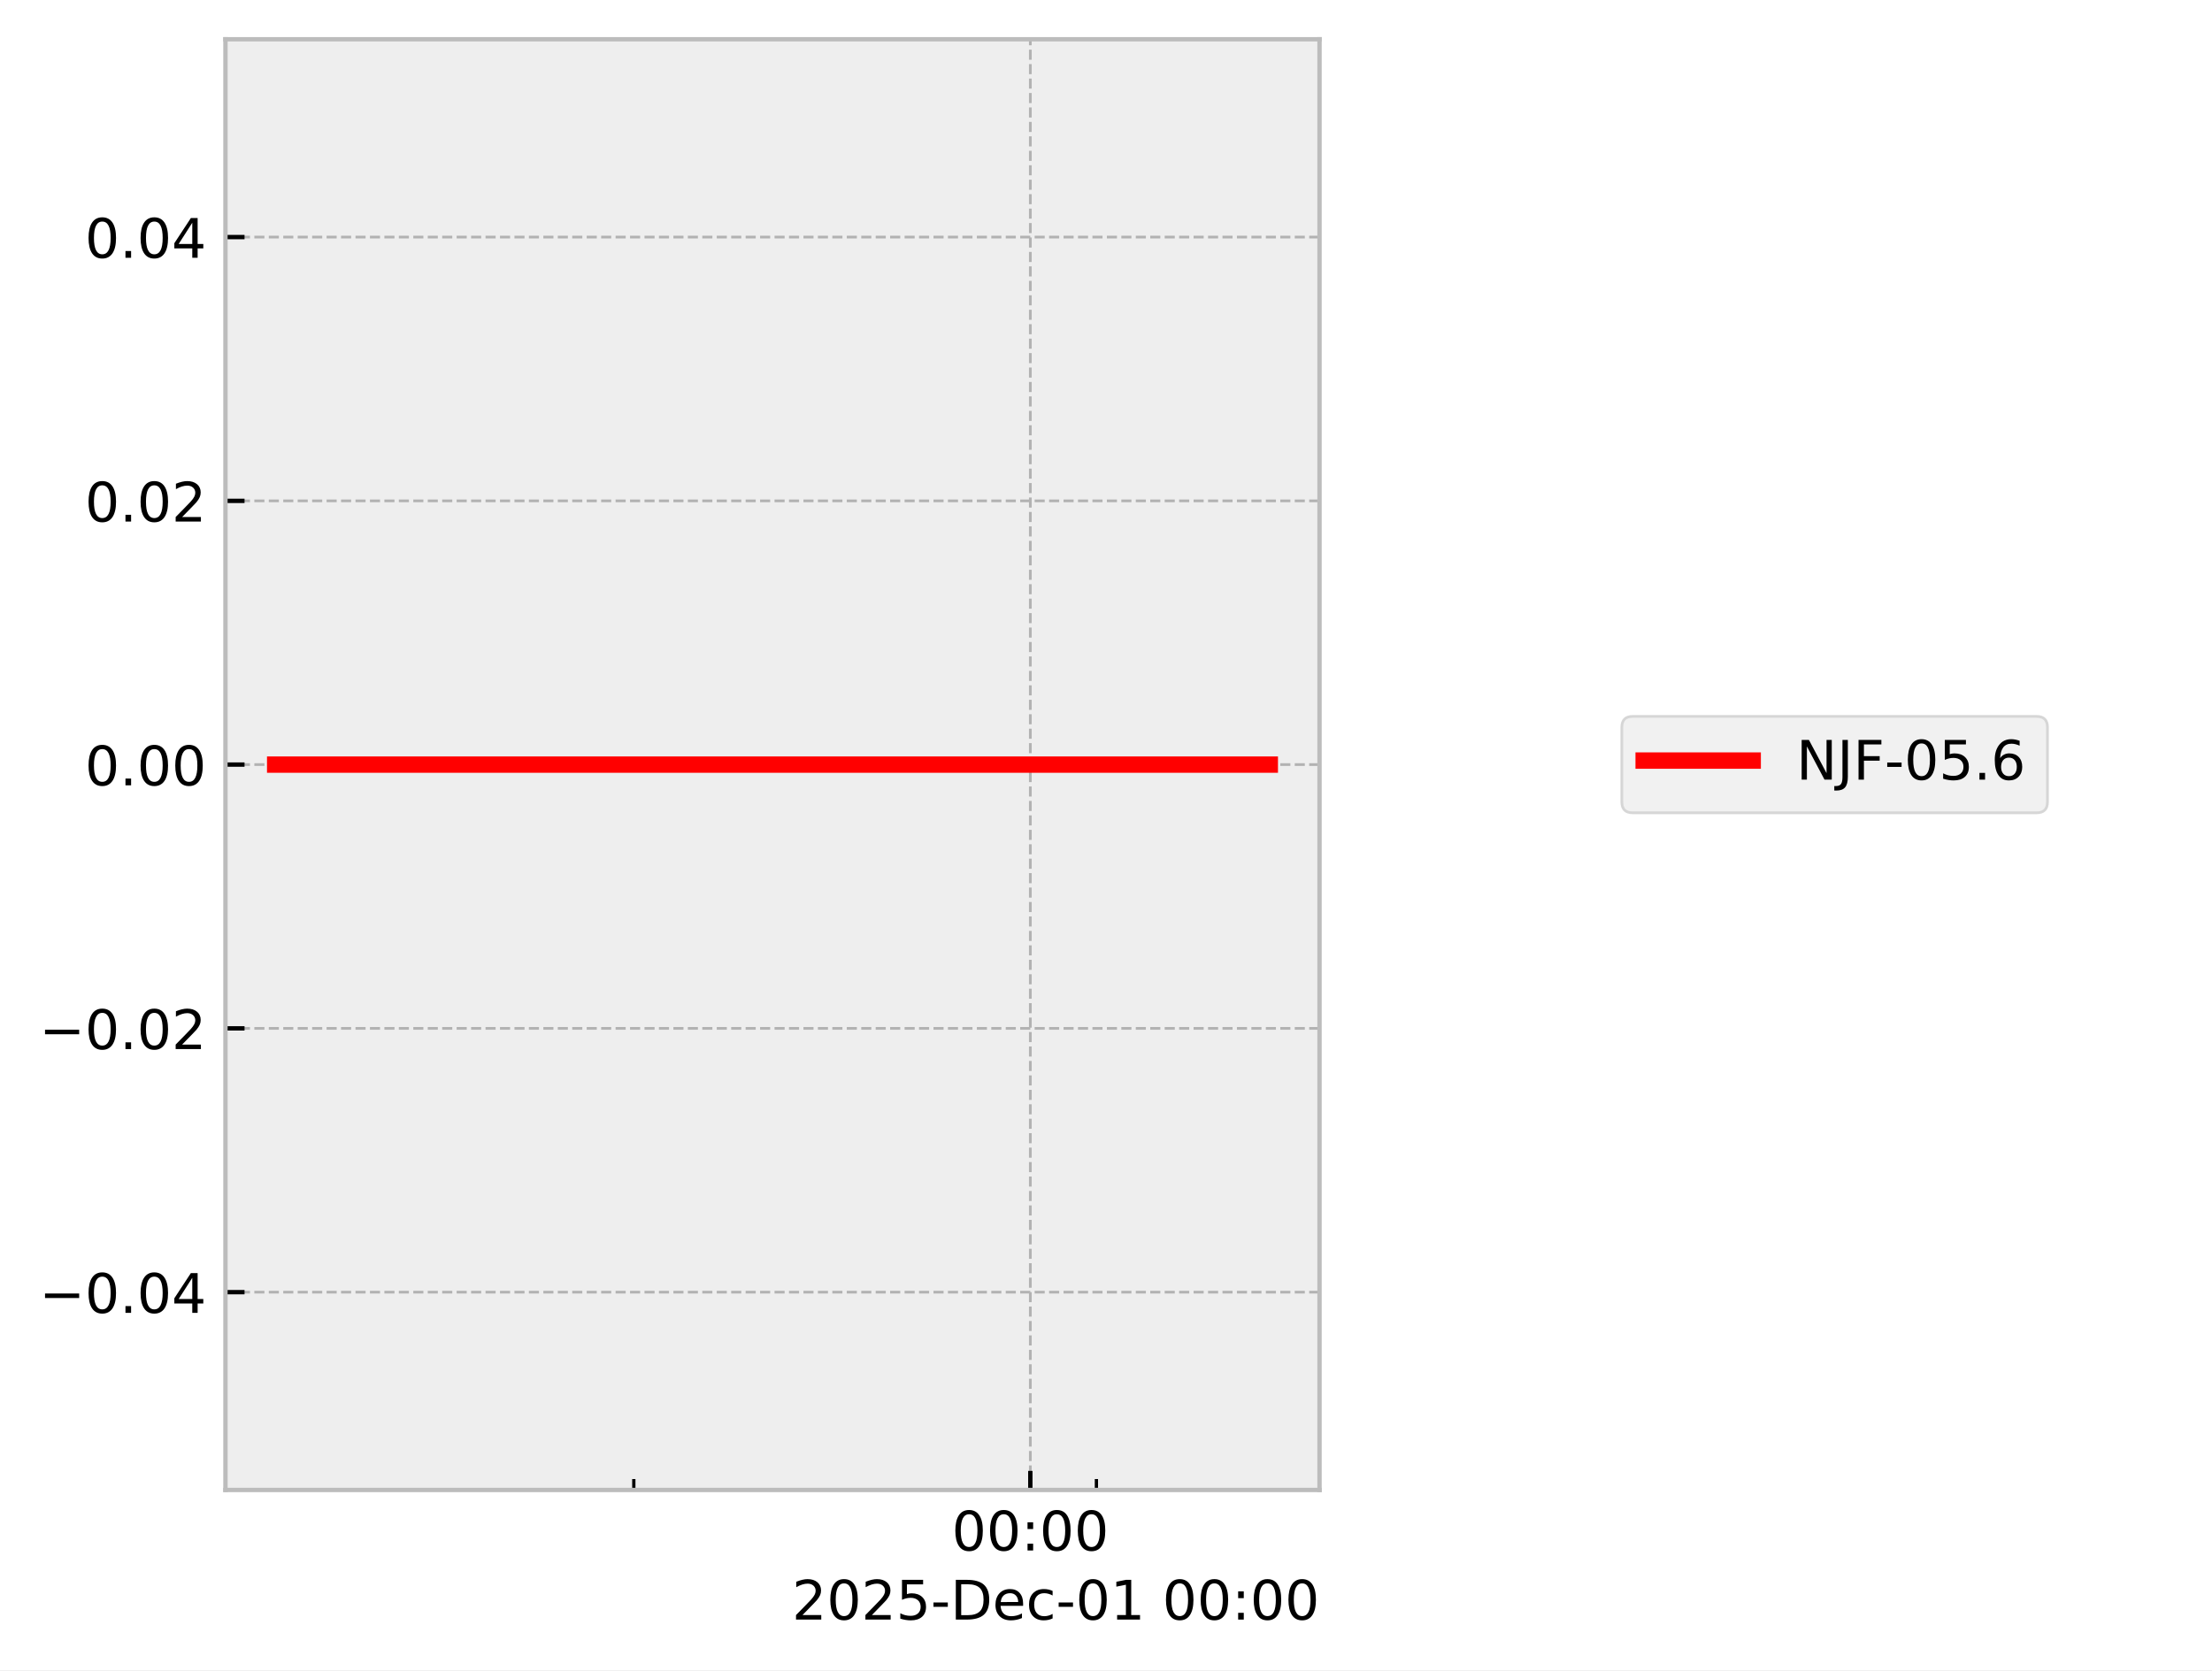
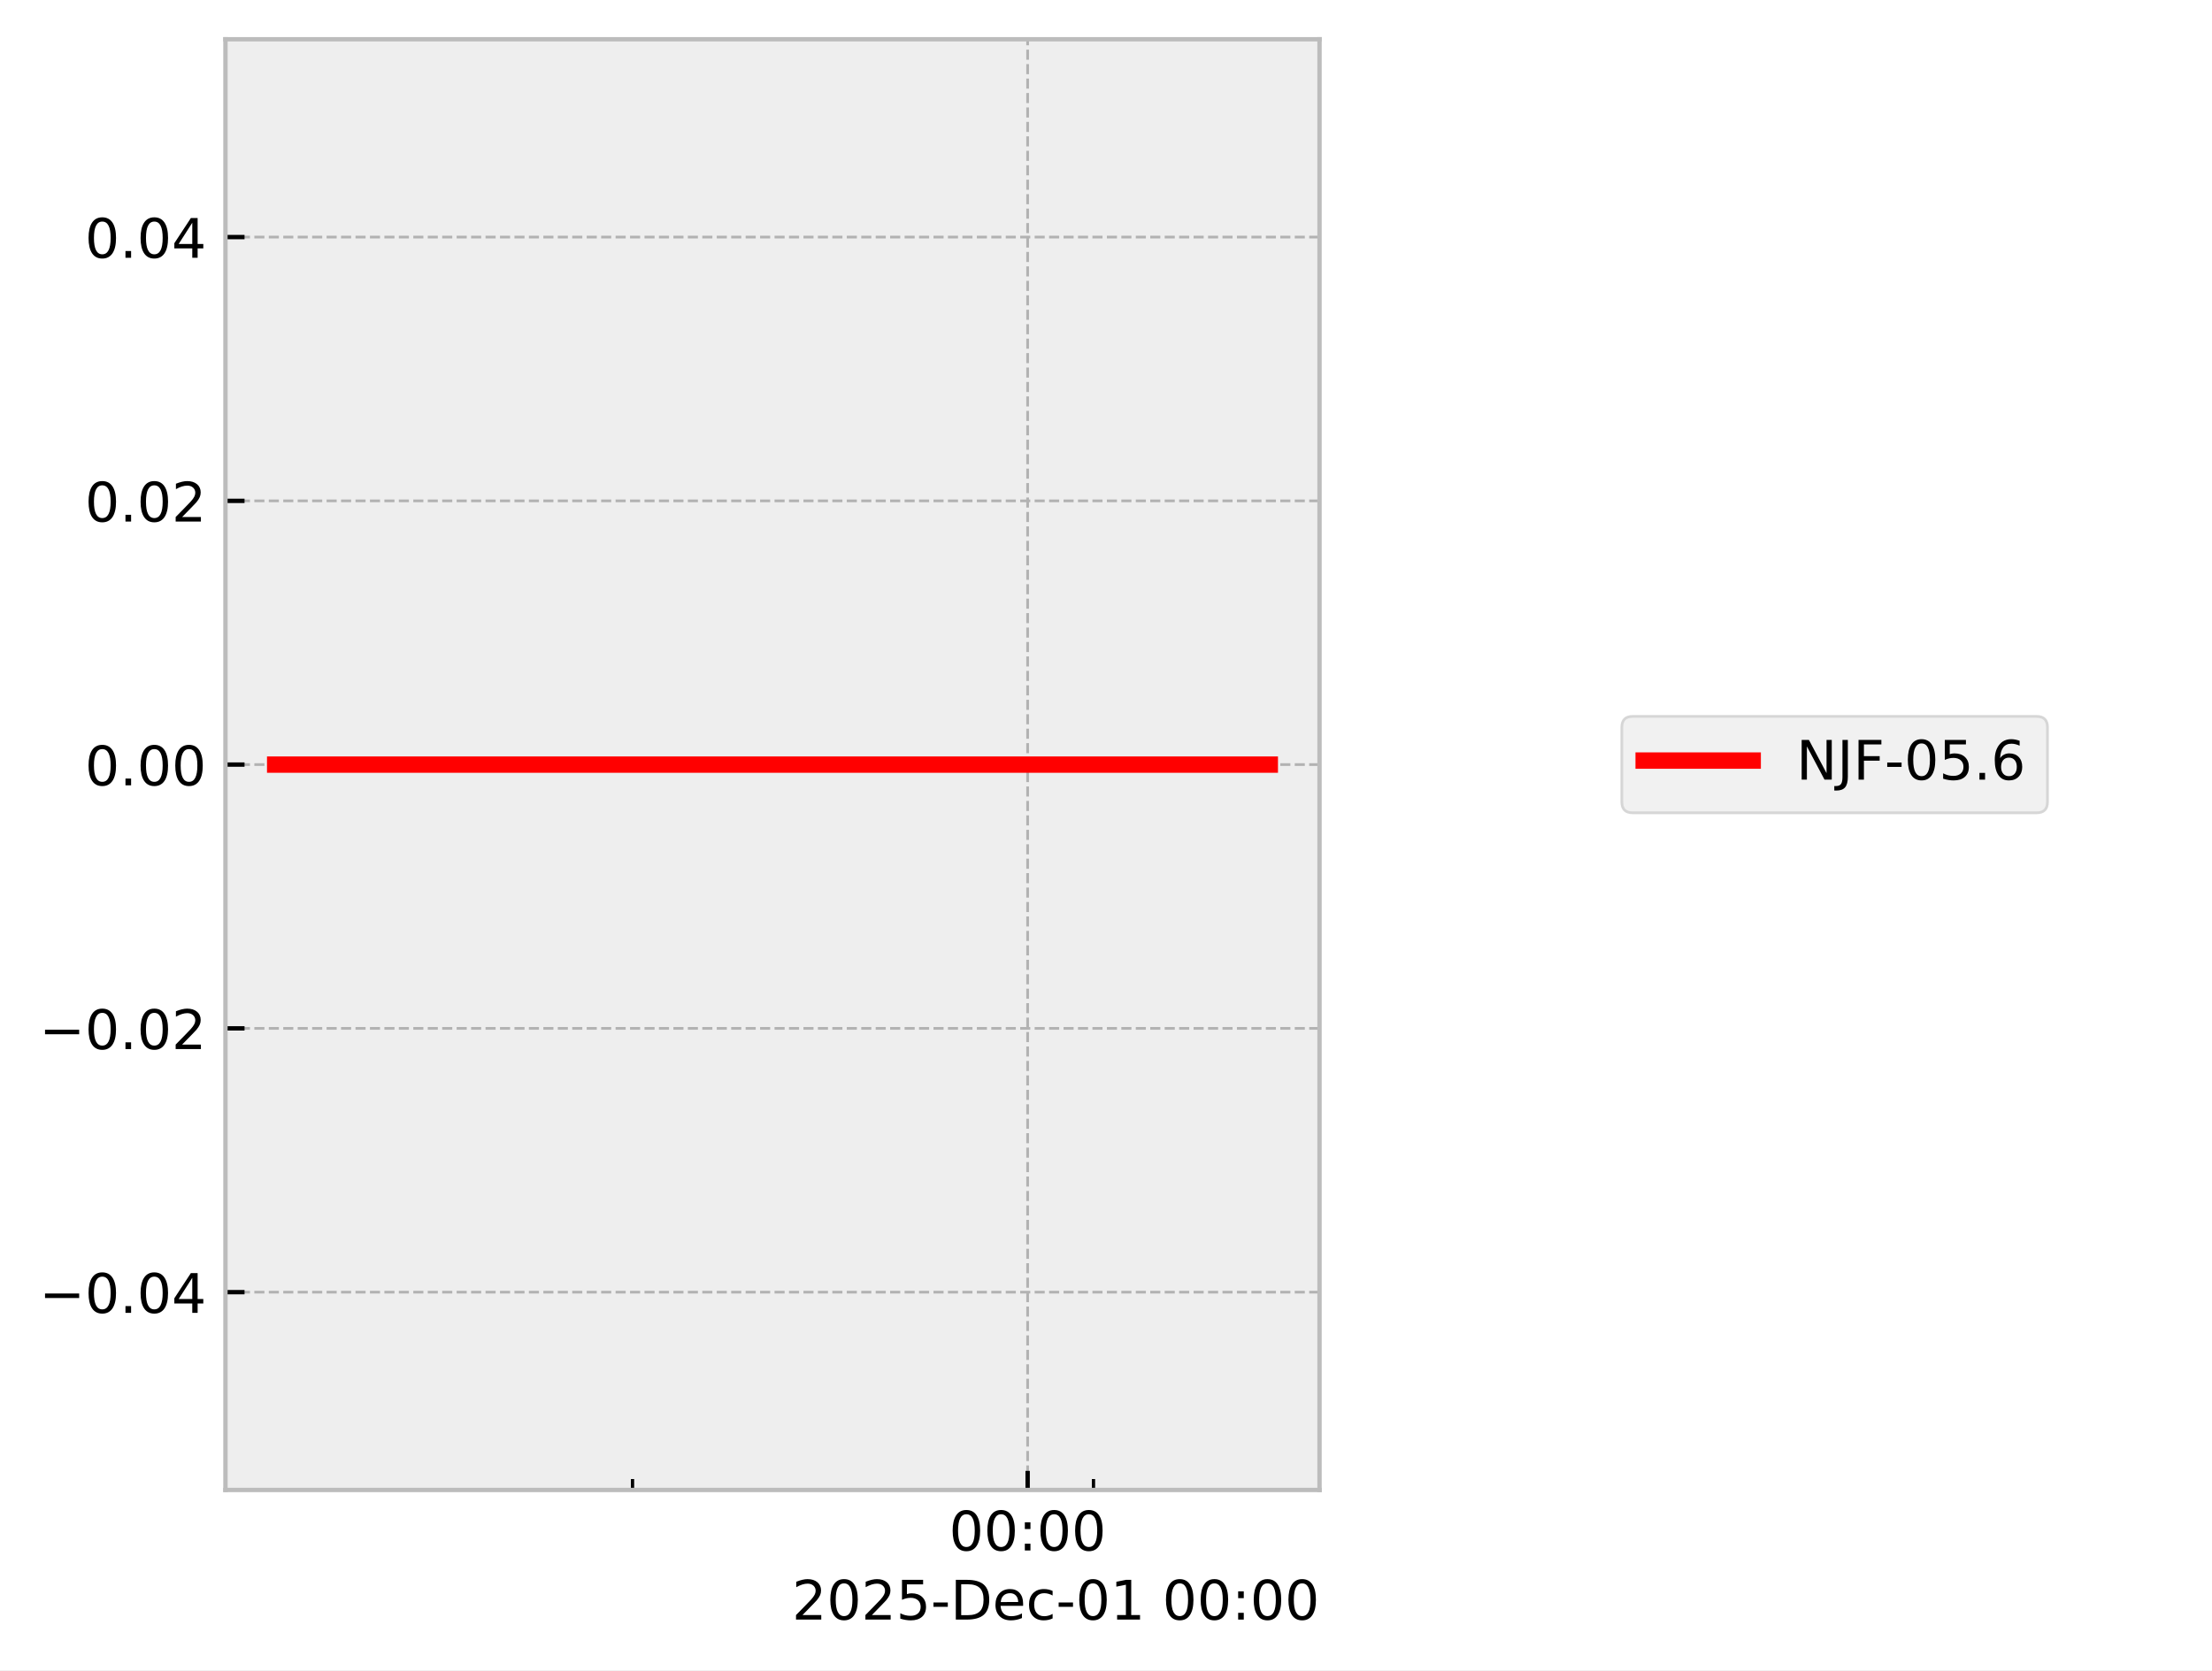
<svg xmlns="http://www.w3.org/2000/svg" xmlns:xlink="http://www.w3.org/1999/xlink" width="405.665pt" height="306.368pt" viewBox="0 0 405.665 306.368" version="1.1">
  <defs>
    <style type="text/css">*{stroke-linejoin: round; stroke-linecap: butt}</style>
  </defs>
  <g id="figure_1">
    <g id="patch_1">
      <path d="M 0 306.368  L 405.665 306.368  L 405.665 0  L 0 0  z " style="fill: #ffffff" />
    </g>
    <g id="axes_1">
      <g id="patch_2">
        <path d="M 41.345 273.312  L 241.991 273.312  L 241.991 7.2  L 41.345 7.2  z " style="fill: #eeeeee" />
      </g>
      <g id="matplotlib.axis_1">
        <g id="xtick_1">
          <g id="line2d_1">
-             <path d="M 188.955 273.312  L 188.955 7.2  " clip-path="url(#p8aecb09d2a)" style="fill: none; stroke-dasharray: 1.85,0.8; stroke-dashoffset: 0; stroke: #b2b2b2; stroke-width: 0.5" />
+             <path d="M 188.461 273.312  L 188.461 7.2  " clip-path="url(#p1d5c21564f)" style="fill: none; stroke-dasharray: 1.85,0.8; stroke-dashoffset: 0; stroke: #b2b2b2; stroke-width: 0.5" />
          </g>
          <g id="line2d_2">
            <defs>
-               <path id="me656b0704d" d="M 0 0  L 0 -3.5  " style="stroke: #000000; stroke-width: 0.8" />
-             </defs>
-             <g>
-               <use xlink:href="#me656b0704d" x="188.955" y="273.312" style="stroke: #000000; stroke-width: 0.8" />
+               <path id="m65365f4492" d="M 0 0  L 0 -3.5  " style="stroke: #000000; stroke-width: 0.8" />
+             </defs>
+             <g>
+               <use xlink:href="#m65365f4492" x="188.461" y="273.312" style="stroke: #000000; stroke-width: 0.8" />
            </g>
          </g>
          <g id="text_1">
-             <g transform="translate(174.5451 284.4104) scale(0.1 -0.1)">
+             <g transform="translate(174.0518 284.4104) scale(0.1 -0.1)">
              <defs>
                <path id="DejaVuSans-30" d="M 2034 4250  Q 1547 4250 1301 3770  Q 1056 3291 1056 2328  Q 1056 1369 1301 889  Q 1547 409 2034 409  Q 2525 409 2770 889  Q 3016 1369 3016 2328  Q 3016 3291 2770 3770  Q 2525 4250 2034 4250  z M 2034 4750  Q 2819 4750 3233 4129  Q 3647 3509 3647 2328  Q 3647 1150 3233 529  Q 2819 -91 2034 -91  Q 1250 -91 836 529  Q 422 1150 422 2328  Q 422 3509 836 4129  Q 1250 4750 2034 4750  z " transform="scale(0.015625)" />
                <path id="DejaVuSans-3a" d="M 750 794  L 1409 794  L 1409 0  L 750 0  L 750 794  z M 750 3309  L 1409 3309  L 1409 2516  L 750 2516  L 750 3309  z " transform="scale(0.015625)" />
              </defs>
              <use xlink:href="#DejaVuSans-30" />
              <use xlink:href="#DejaVuSans-30" transform="translate(63.62305 0)" />
              <use xlink:href="#DejaVuSans-3a" transform="translate(127.2461 0)" />
              <use xlink:href="#DejaVuSans-30" transform="translate(160.9375 0)" />
              <use xlink:href="#DejaVuSans-30" transform="translate(224.5605 0)" />
            </g>
          </g>
        </g>
        <g id="xtick_2">
          <g id="line2d_3">
            <defs>
-               <path id="m7fa0a29967" d="M 0 0  L 0 -2  " style="stroke: #000000; stroke-width: 0.6" />
-             </defs>
-             <g>
-               <use xlink:href="#m7fa0a29967" x="116.236" y="273.312" style="stroke: #000000; stroke-width: 0.6" />
+               <path id="m5cf7a4de48" d="M 0 0  L 0 -2  " style="stroke: #000000; stroke-width: 0.6" />
+             </defs>
+             <g>
+               <use xlink:href="#m5cf7a4de48" x="116.001" y="273.312" style="stroke: #000000; stroke-width: 0.6" />
            </g>
          </g>
        </g>
        <g id="xtick_3">
          <g id="line2d_4">
            <g>
-               <use xlink:href="#m7fa0a29967" x="201.074" y="273.312" style="stroke: #000000; stroke-width: 0.6" />
+               <use xlink:href="#m5cf7a4de48" x="200.538" y="273.312" style="stroke: #000000; stroke-width: 0.6" />
            </g>
          </g>
        </g>
        <g id="text_2">
          <g transform="translate(145.2522 297.0886) scale(0.1 -0.1)">
            <defs>
              <path id="DejaVuSans-32" d="M 1228 531  L 3431 531  L 3431 0  L 469 0  L 469 531  Q 828 903 1448 1529  Q 2069 2156 2228 2338  Q 2531 2678 2651 2914  Q 2772 3150 2772 3378  Q 2772 3750 2511 3984  Q 2250 4219 1831 4219  Q 1534 4219 1204 4116  Q 875 4013 500 3803  L 500 4441  Q 881 4594 1212 4672  Q 1544 4750 1819 4750  Q 2544 4750 2975 4387  Q 3406 4025 3406 3419  Q 3406 3131 3298 2873  Q 3191 2616 2906 2266  Q 2828 2175 2409 1742  Q 1991 1309 1228 531  z " transform="scale(0.015625)" />
              <path id="DejaVuSans-35" d="M 691 4666  L 3169 4666  L 3169 4134  L 1269 4134  L 1269 2991  Q 1406 3038 1543 3061  Q 1681 3084 1819 3084  Q 2600 3084 3056 2656  Q 3513 2228 3513 1497  Q 3513 744 3044 326  Q 2575 -91 1722 -91  Q 1428 -91 1123 -41  Q 819 9 494 109  L 494 744  Q 775 591 1075 516  Q 1375 441 1709 441  Q 2250 441 2565 725  Q 2881 1009 2881 1497  Q 2881 1984 2565 2268  Q 2250 2553 1709 2553  Q 1456 2553 1204 2497  Q 953 2441 691 2322  L 691 4666  z " transform="scale(0.015625)" />
              <path id="DejaVuSans-2d" d="M 313 2009  L 1997 2009  L 1997 1497  L 313 1497  L 313 2009  z " transform="scale(0.015625)" />
              <path id="DejaVuSans-44" d="M 1259 4147  L 1259 519  L 2022 519  Q 2988 519 3436 956  Q 3884 1394 3884 2338  Q 3884 3275 3436 3711  Q 2988 4147 2022 4147  L 1259 4147  z M 628 4666  L 1925 4666  Q 3281 4666 3915 4102  Q 4550 3538 4550 2338  Q 4550 1131 3912 565  Q 3275 0 1925 0  L 628 0  L 628 4666  z " transform="scale(0.015625)" />
              <path id="DejaVuSans-65" d="M 3597 1894  L 3597 1613  L 953 1613  Q 991 1019 1311 708  Q 1631 397 2203 397  Q 2534 397 2845 478  Q 3156 559 3463 722  L 3463 178  Q 3153 47 2828 -22  Q 2503 -91 2169 -91  Q 1331 -91 842 396  Q 353 884 353 1716  Q 353 2575 817 3079  Q 1281 3584 2069 3584  Q 2775 3584 3186 3129  Q 3597 2675 3597 1894  z M 3022 2063  Q 3016 2534 2758 2815  Q 2500 3097 2075 3097  Q 1594 3097 1305 2825  Q 1016 2553 972 2059  L 3022 2063  z " transform="scale(0.015625)" />
              <path id="DejaVuSans-63" d="M 3122 3366  L 3122 2828  Q 2878 2963 2633 3030  Q 2388 3097 2138 3097  Q 1578 3097 1268 2742  Q 959 2388 959 1747  Q 959 1106 1268 751  Q 1578 397 2138 397  Q 2388 397 2633 464  Q 2878 531 3122 666  L 3122 134  Q 2881 22 2623 -34  Q 2366 -91 2075 -91  Q 1284 -91 818 406  Q 353 903 353 1747  Q 353 2603 823 3093  Q 1294 3584 2113 3584  Q 2378 3584 2631 3529  Q 2884 3475 3122 3366  z " transform="scale(0.015625)" />
              <path id="DejaVuSans-31" d="M 794 531  L 1825 531  L 1825 4091  L 703 3866  L 703 4441  L 1819 4666  L 2450 4666  L 2450 531  L 3481 531  L 3481 0  L 794 0  L 794 531  z " transform="scale(0.015625)" />
              <path id="DejaVuSans-20" transform="scale(0.015625)" />
            </defs>
            <use xlink:href="#DejaVuSans-32" />
            <use xlink:href="#DejaVuSans-30" transform="translate(63.62305 0)" />
            <use xlink:href="#DejaVuSans-32" transform="translate(127.2461 0)" />
            <use xlink:href="#DejaVuSans-35" transform="translate(190.8691 0)" />
            <use xlink:href="#DejaVuSans-2d" transform="translate(254.4922 0)" />
            <use xlink:href="#DejaVuSans-44" transform="translate(290.5762 0)" />
            <use xlink:href="#DejaVuSans-65" transform="translate(367.5781 0)" />
            <use xlink:href="#DejaVuSans-63" transform="translate(429.1016 0)" />
            <use xlink:href="#DejaVuSans-2d" transform="translate(484.082 0)" />
            <use xlink:href="#DejaVuSans-30" transform="translate(520.166 0)" />
            <use xlink:href="#DejaVuSans-31" transform="translate(583.7891 0)" />
            <use xlink:href="#DejaVuSans-20" transform="translate(647.4121 0)" />
            <use xlink:href="#DejaVuSans-30" transform="translate(679.1992 0)" />
            <use xlink:href="#DejaVuSans-30" transform="translate(742.8223 0)" />
            <use xlink:href="#DejaVuSans-3a" transform="translate(806.4453 0)" />
            <use xlink:href="#DejaVuSans-30" transform="translate(840.1367 0)" />
            <use xlink:href="#DejaVuSans-30" transform="translate(903.7598 0)" />
          </g>
        </g>
      </g>
      <g id="matplotlib.axis_2">
        <g id="ytick_1">
          <g id="line2d_5">
-             <path d="M 41.345 237.024  L 241.991 237.024  " clip-path="url(#p8aecb09d2a)" style="fill: none; stroke-dasharray: 1.85,0.8; stroke-dashoffset: 0; stroke: #b2b2b2; stroke-width: 0.5" />
+             <path d="M 41.345 237.024  L 241.991 237.024  " clip-path="url(#p1d5c21564f)" style="fill: none; stroke-dasharray: 1.85,0.8; stroke-dashoffset: 0; stroke: #b2b2b2; stroke-width: 0.5" />
          </g>
          <g id="line2d_6">
            <defs>
-               <path id="m59fda081e2" d="M 0 0  L 3.5 0  " style="stroke: #000000; stroke-width: 0.8" />
-             </defs>
-             <g>
-               <use xlink:href="#m59fda081e2" x="41.345" y="237.024" style="stroke: #000000; stroke-width: 0.8" />
+               <path id="m675f683b8a" d="M 0 0  L 3.5 0  " style="stroke: #000000; stroke-width: 0.8" />
+             </defs>
+             <g>
+               <use xlink:href="#m675f683b8a" x="41.345" y="237.024" style="stroke: #000000; stroke-width: 0.8" />
            </g>
          </g>
          <g id="text_3">
            <g transform="translate(7.2 240.8232) scale(0.1 -0.1)">
              <defs>
                <path id="DejaVuSans-2212" d="M 678 2272  L 4684 2272  L 4684 1741  L 678 1741  L 678 2272  z " transform="scale(0.015625)" />
                <path id="DejaVuSans-2e" d="M 684 794  L 1344 794  L 1344 0  L 684 0  L 684 794  z " transform="scale(0.015625)" />
                <path id="DejaVuSans-34" d="M 2419 4116  L 825 1625  L 2419 1625  L 2419 4116  z M 2253 4666  L 3047 4666  L 3047 1625  L 3713 1625  L 3713 1100  L 3047 1100  L 3047 0  L 2419 0  L 2419 1100  L 313 1100  L 313 1709  L 2253 4666  z " transform="scale(0.015625)" />
              </defs>
              <use xlink:href="#DejaVuSans-2212" />
              <use xlink:href="#DejaVuSans-30" transform="translate(83.78906 0)" />
              <use xlink:href="#DejaVuSans-2e" transform="translate(147.4121 0)" />
              <use xlink:href="#DejaVuSans-30" transform="translate(179.1992 0)" />
              <use xlink:href="#DejaVuSans-34" transform="translate(242.8223 0)" />
            </g>
          </g>
        </g>
        <g id="ytick_2">
          <g id="line2d_7">
-             <path d="M 41.345 188.64  L 241.991 188.64  " clip-path="url(#p8aecb09d2a)" style="fill: none; stroke-dasharray: 1.85,0.8; stroke-dashoffset: 0; stroke: #b2b2b2; stroke-width: 0.5" />
+             <path d="M 41.345 188.64  L 241.991 188.64  " clip-path="url(#p1d5c21564f)" style="fill: none; stroke-dasharray: 1.85,0.8; stroke-dashoffset: 0; stroke: #b2b2b2; stroke-width: 0.5" />
          </g>
          <g id="line2d_8">
            <g>
-               <use xlink:href="#m59fda081e2" x="41.345" y="188.64" style="stroke: #000000; stroke-width: 0.8" />
+               <use xlink:href="#m675f683b8a" x="41.345" y="188.64" style="stroke: #000000; stroke-width: 0.8" />
            </g>
          </g>
          <g id="text_4">
            <g transform="translate(7.2 192.4392) scale(0.1 -0.1)">
              <use xlink:href="#DejaVuSans-2212" />
              <use xlink:href="#DejaVuSans-30" transform="translate(83.78906 0)" />
              <use xlink:href="#DejaVuSans-2e" transform="translate(147.4121 0)" />
              <use xlink:href="#DejaVuSans-30" transform="translate(179.1992 0)" />
              <use xlink:href="#DejaVuSans-32" transform="translate(242.8223 0)" />
            </g>
          </g>
        </g>
        <g id="ytick_3">
          <g id="line2d_9">
-             <path d="M 41.345 140.256  L 241.991 140.256  " clip-path="url(#p8aecb09d2a)" style="fill: none; stroke-dasharray: 1.85,0.8; stroke-dashoffset: 0; stroke: #b2b2b2; stroke-width: 0.5" />
+             <path d="M 41.345 140.256  L 241.991 140.256  " clip-path="url(#p1d5c21564f)" style="fill: none; stroke-dasharray: 1.85,0.8; stroke-dashoffset: 0; stroke: #b2b2b2; stroke-width: 0.5" />
          </g>
          <g id="line2d_10">
            <g>
-               <use xlink:href="#m59fda081e2" x="41.345" y="140.256" style="stroke: #000000; stroke-width: 0.8" />
+               <use xlink:href="#m675f683b8a" x="41.345" y="140.256" style="stroke: #000000; stroke-width: 0.8" />
            </g>
          </g>
          <g id="text_5">
            <g transform="translate(15.57969 144.0552) scale(0.1 -0.1)">
              <use xlink:href="#DejaVuSans-30" />
              <use xlink:href="#DejaVuSans-2e" transform="translate(63.62305 0)" />
              <use xlink:href="#DejaVuSans-30" transform="translate(95.41016 0)" />
              <use xlink:href="#DejaVuSans-30" transform="translate(159.0332 0)" />
            </g>
          </g>
        </g>
        <g id="ytick_4">
          <g id="line2d_11">
-             <path d="M 41.345 91.872  L 241.991 91.872  " clip-path="url(#p8aecb09d2a)" style="fill: none; stroke-dasharray: 1.85,0.8; stroke-dashoffset: 0; stroke: #b2b2b2; stroke-width: 0.5" />
+             <path d="M 41.345 91.872  L 241.991 91.872  " clip-path="url(#p1d5c21564f)" style="fill: none; stroke-dasharray: 1.85,0.8; stroke-dashoffset: 0; stroke: #b2b2b2; stroke-width: 0.5" />
          </g>
          <g id="line2d_12">
            <g>
-               <use xlink:href="#m59fda081e2" x="41.345" y="91.872" style="stroke: #000000; stroke-width: 0.8" />
+               <use xlink:href="#m675f683b8a" x="41.345" y="91.872" style="stroke: #000000; stroke-width: 0.8" />
            </g>
          </g>
          <g id="text_6">
            <g transform="translate(15.57969 95.67122) scale(0.1 -0.1)">
              <use xlink:href="#DejaVuSans-30" />
              <use xlink:href="#DejaVuSans-2e" transform="translate(63.62305 0)" />
              <use xlink:href="#DejaVuSans-30" transform="translate(95.41016 0)" />
              <use xlink:href="#DejaVuSans-32" transform="translate(159.0332 0)" />
            </g>
          </g>
        </g>
        <g id="ytick_5">
          <g id="line2d_13">
-             <path d="M 41.345 43.488  L 241.991 43.488  " clip-path="url(#p8aecb09d2a)" style="fill: none; stroke-dasharray: 1.85,0.8; stroke-dashoffset: 0; stroke: #b2b2b2; stroke-width: 0.5" />
+             <path d="M 41.345 43.488  L 241.991 43.488  " clip-path="url(#p1d5c21564f)" style="fill: none; stroke-dasharray: 1.85,0.8; stroke-dashoffset: 0; stroke: #b2b2b2; stroke-width: 0.5" />
          </g>
          <g id="line2d_14">
            <g>
-               <use xlink:href="#m59fda081e2" x="41.345" y="43.488" style="stroke: #000000; stroke-width: 0.8" />
+               <use xlink:href="#m675f683b8a" x="41.345" y="43.488" style="stroke: #000000; stroke-width: 0.8" />
            </g>
          </g>
          <g id="text_7">
            <g transform="translate(15.57969 47.28722) scale(0.1 -0.1)">
              <use xlink:href="#DejaVuSans-30" />
              <use xlink:href="#DejaVuSans-2e" transform="translate(63.62305 0)" />
              <use xlink:href="#DejaVuSans-30" transform="translate(95.41016 0)" />
              <use xlink:href="#DejaVuSans-34" transform="translate(159.0332 0)" />
            </g>
          </g>
        </g>
      </g>
      <g id="line2d_15">
-         <path d="M 50.466 140.256  L 61.155 140.256  L 108.37 140.256  L 111.706 140.256  L 123.497 140.256  L 134.45 140.256  L 209.194 140.256  L 229.383 140.256  L 232.375 140.256  L 232.871 140.256  " clip-path="url(#p8aecb09d2a)" style="fill: none; stroke: #ff0000; stroke-width: 3; stroke-linecap: square" />
+         <path d="M 50.466 140.256  L 61.117 140.256  L 108.163 140.256  L 111.487 140.256  L 123.237 140.256  L 134.151 140.256  L 208.629 140.256  L 228.746 140.256  L 231.727 140.256  L 232.294 140.256  L 232.871 140.256  " clip-path="url(#p1d5c21564f)" style="fill: none; stroke: #ff0000; stroke-width: 3; stroke-linecap: square" />
      </g>
      <g id="patch_3">
        <path d="M 41.345 273.312  L 41.345 7.2  " style="fill: none; stroke: #bcbcbc; stroke-width: 0.8; stroke-linejoin: miter; stroke-linecap: square" />
      </g>
      <g id="patch_4">
        <path d="M 241.991 273.312  L 241.991 7.2  " style="fill: none; stroke: #bcbcbc; stroke-width: 0.8; stroke-linejoin: miter; stroke-linecap: square" />
      </g>
      <g id="patch_5">
        <path d="M 41.345 273.312  L 241.991 273.312  " style="fill: none; stroke: #bcbcbc; stroke-width: 0.8; stroke-linejoin: miter; stroke-linecap: square" />
      </g>
      <g id="patch_6">
        <path d="M 41.345 7.2  L 241.991 7.2  " style="fill: none; stroke: #bcbcbc; stroke-width: 0.8; stroke-linejoin: miter; stroke-linecap: square" />
      </g>
    </g>
    <g id="axes_2">
      <g id="legend_1">
        <g id="patch_7">
          <path d="M 299.433 149.095  L 373.489 149.095  Q 375.489 149.095 375.489 147.095  L 375.489 133.417  Q 375.489 131.417 373.489 131.417  L 299.433 131.417  Q 297.433 131.417 297.433 133.417  L 297.433 147.095  Q 297.433 149.095 299.433 149.095  z " style="fill: #eeeeee; opacity: 0.8; stroke: #cccccc; stroke-width: 0.5; stroke-linejoin: miter" />
        </g>
        <g id="line2d_16">
          <path d="M 301.433 139.515  L 311.433 139.515  L 321.433 139.515  " style="fill: none; stroke: #ff0000; stroke-width: 3; stroke-linecap: square" />
        </g>
        <g id="text_8">
          <g transform="translate(329.4329 143.0154) scale(0.1 -0.1)">
            <defs>
              <path id="DejaVuSans-4e" d="M 628 4666  L 1478 4666  L 3547 763  L 3547 4666  L 4159 4666  L 4159 0  L 3309 0  L 1241 3903  L 1241 0  L 628 0  L 628 4666  z " transform="scale(0.015625)" />
              <path id="DejaVuSans-4a" d="M 628 4666  L 1259 4666  L 1259 325  Q 1259 -519 939 -900  Q 619 -1281 -91 -1281  L -331 -1281  L -331 -750  L -134 -750  Q 284 -750 456 -515  Q 628 -281 628 325  L 628 4666  z " transform="scale(0.015625)" />
              <path id="DejaVuSans-46" d="M 628 4666  L 3309 4666  L 3309 4134  L 1259 4134  L 1259 2759  L 3109 2759  L 3109 2228  L 1259 2228  L 1259 0  L 628 0  L 628 4666  z " transform="scale(0.015625)" />
              <path id="DejaVuSans-36" d="M 2113 2584  Q 1688 2584 1439 2293  Q 1191 2003 1191 1497  Q 1191 994 1439 701  Q 1688 409 2113 409  Q 2538 409 2786 701  Q 3034 994 3034 1497  Q 3034 2003 2786 2293  Q 2538 2584 2113 2584  z M 3366 4563  L 3366 3988  Q 3128 4100 2886 4159  Q 2644 4219 2406 4219  Q 1781 4219 1451 3797  Q 1122 3375 1075 2522  Q 1259 2794 1537 2939  Q 1816 3084 2150 3084  Q 2853 3084 3261 2657  Q 3669 2231 3669 1497  Q 3669 778 3244 343  Q 2819 -91 2113 -91  Q 1303 -91 875 529  Q 447 1150 447 2328  Q 447 3434 972 4092  Q 1497 4750 2381 4750  Q 2619 4750 2861 4703  Q 3103 4656 3366 4563  z " transform="scale(0.015625)" />
            </defs>
            <use xlink:href="#DejaVuSans-4e" />
            <use xlink:href="#DejaVuSans-4a" transform="translate(74.80469 0)" />
            <use xlink:href="#DejaVuSans-46" transform="translate(104.2969 0)" />
            <use xlink:href="#DejaVuSans-2d" transform="translate(161.8164 0)" />
            <use xlink:href="#DejaVuSans-30" transform="translate(197.9004 0)" />
            <use xlink:href="#DejaVuSans-35" transform="translate(261.5234 0)" />
            <use xlink:href="#DejaVuSans-2e" transform="translate(325.1465 0)" />
            <use xlink:href="#DejaVuSans-36" transform="translate(356.9336 0)" />
          </g>
        </g>
      </g>
    </g>
  </g>
  <defs>
-     <clipPath id="p8aecb09d2a">
+     <clipPath id="p1d5c21564f">
      <rect x="41.345" y="7.2" width="200.646" height="266.112" />
    </clipPath>
  </defs>
</svg>
